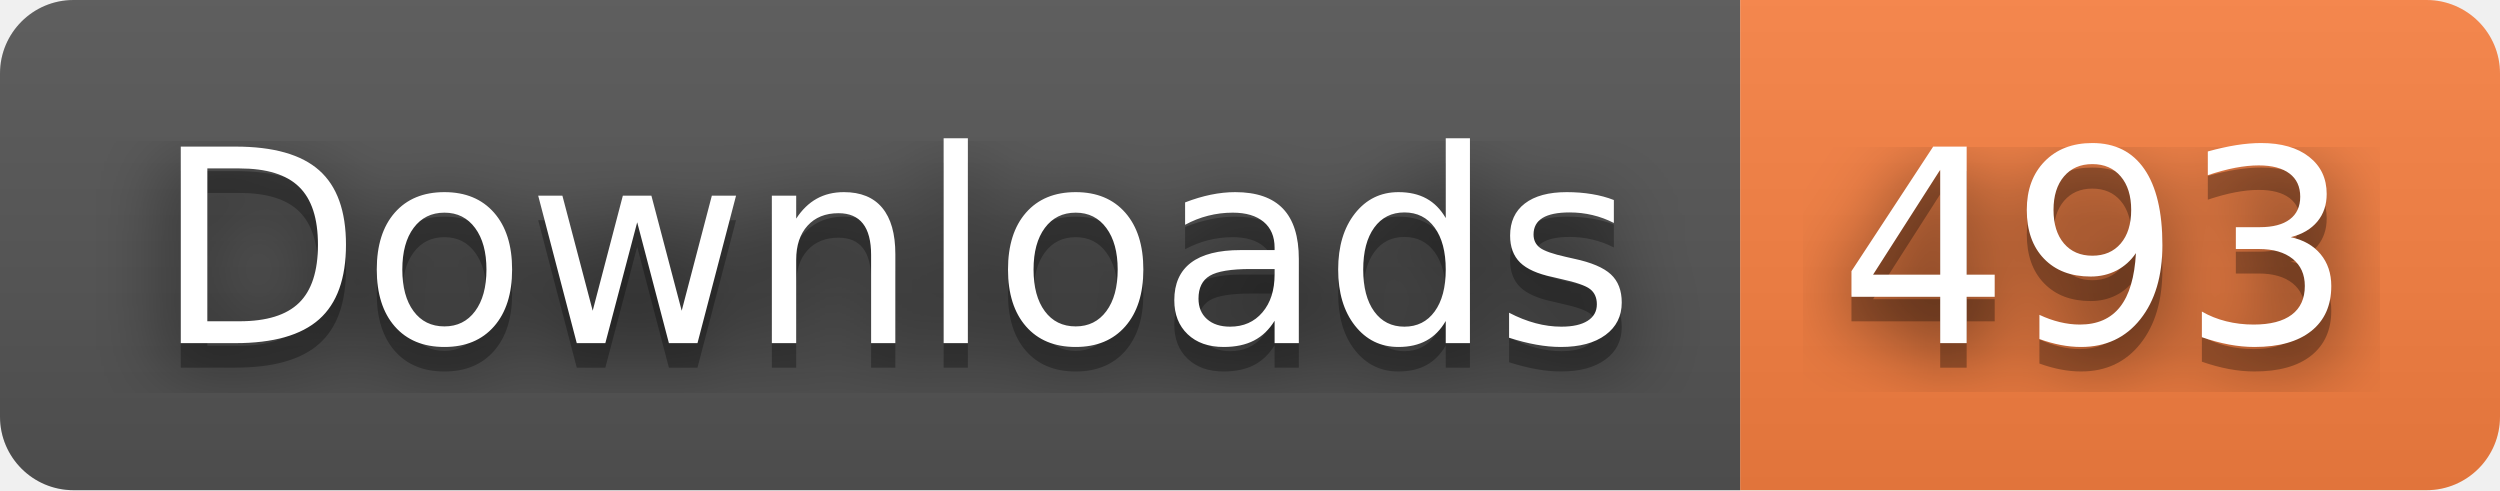
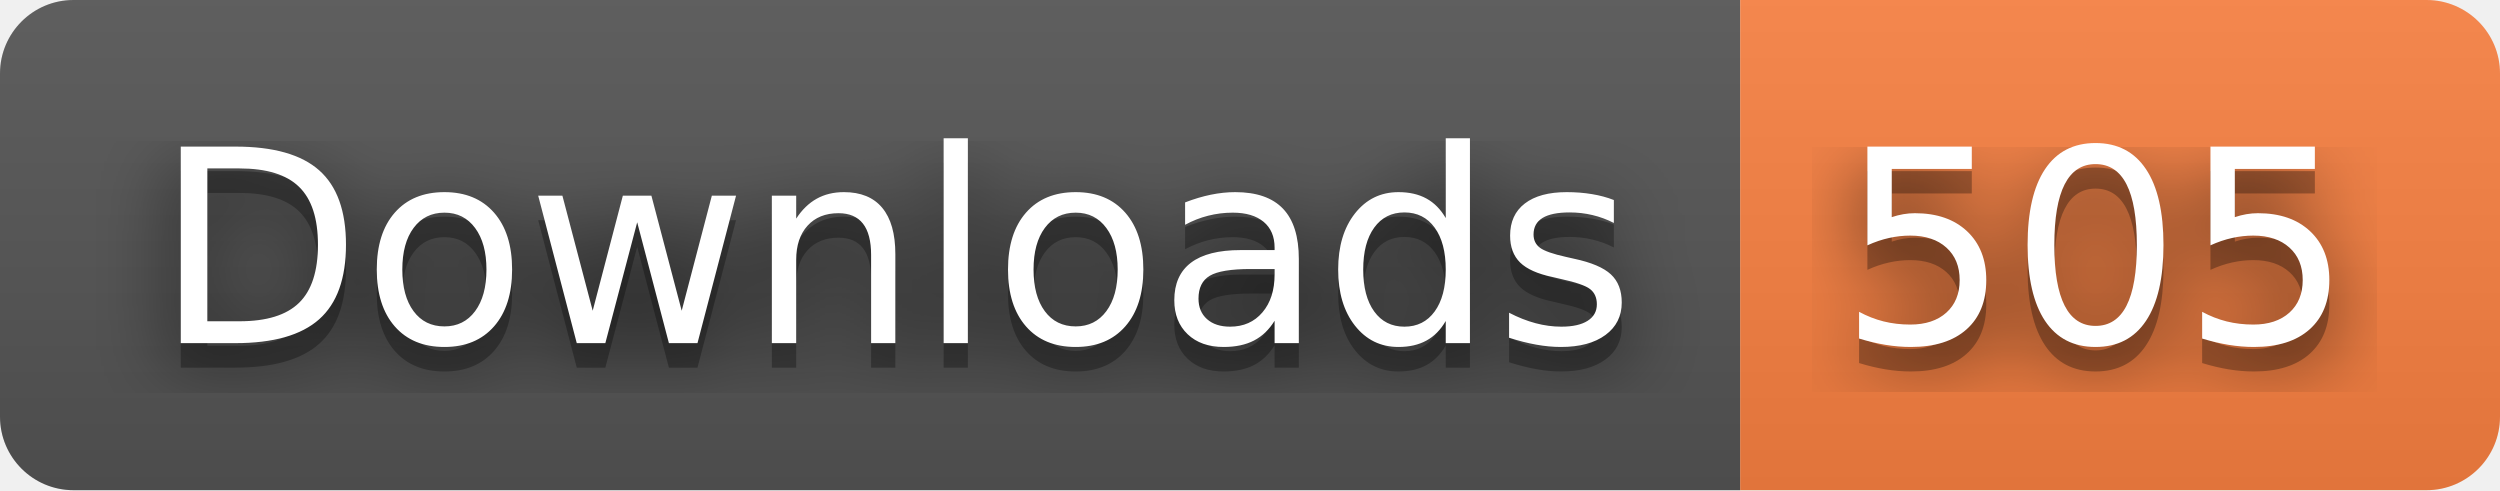
- <svg xmlns="http://www.w3.org/2000/svg" width="102" height="20" role="img" aria-label="Downloads: 493">
+ <svg xmlns="http://www.w3.org/2000/svg" width="102" height="20" role="img" aria-label="Downloads: 505">
  <filter id="blur">
    <feGaussianBlur stdDeviation="16" />
  </filter>
  <linearGradient id="s" x2="0" y2="100%">
    <stop offset="0" stop-color="#bbb" stop-opacity=".1" />
    <stop offset="1" stop-opacity=".1" />
  </linearGradient>
  <clipPath id="r">
    <rect width="102" height="20" rx="3" />
  </clipPath>
  <g clip-path="url(#r)">
    <rect width="71" height="20" fill="#555" />
    <rect x="71" width="31" height="20" fill="#fa8142" />
    <rect width="102" height="20" fill="url(#s)" />
  </g>
  <g fill="#fff" text-anchor="middle" font-family="Verdana,Geneva,DejaVu Sans,sans-serif" text-rendering="geometricPrecision" font-size="110">
    <g transform="scale(.1)">
      <g aria-hidden="true" fill="#010101">
        <text x="365" y="150" fill-opacity=".8" filter="url(#blur)" textLength="610">Downloads</text>
        <text x="365" y="150" fill-opacity=".3" textLength="610">Downloads</text>
      </g>
      <text x="365" y="140" textLength="610">Downloads</text>
    </g>
    <g transform="scale(.1)">
      <g aria-hidden="true" fill="#010101">
-         <text x="855" y="150" fill-opacity=".8" filter="url(#blur)" textLength="210">493</text>
-         <text x="855" y="150" fill-opacity=".3" textLength="210">493</text>
+         <text x="855" y="150" fill-opacity=".8" filter="url(#blur)" textLength="210">505</text>
+         <text x="855" y="150" fill-opacity=".3" textLength="210">505</text>
      </g>
-       <text x="855" y="140" textLength="210">493</text>
+       <text x="855" y="140" textLength="210">505</text>
    </g>
  </g>
</svg>
